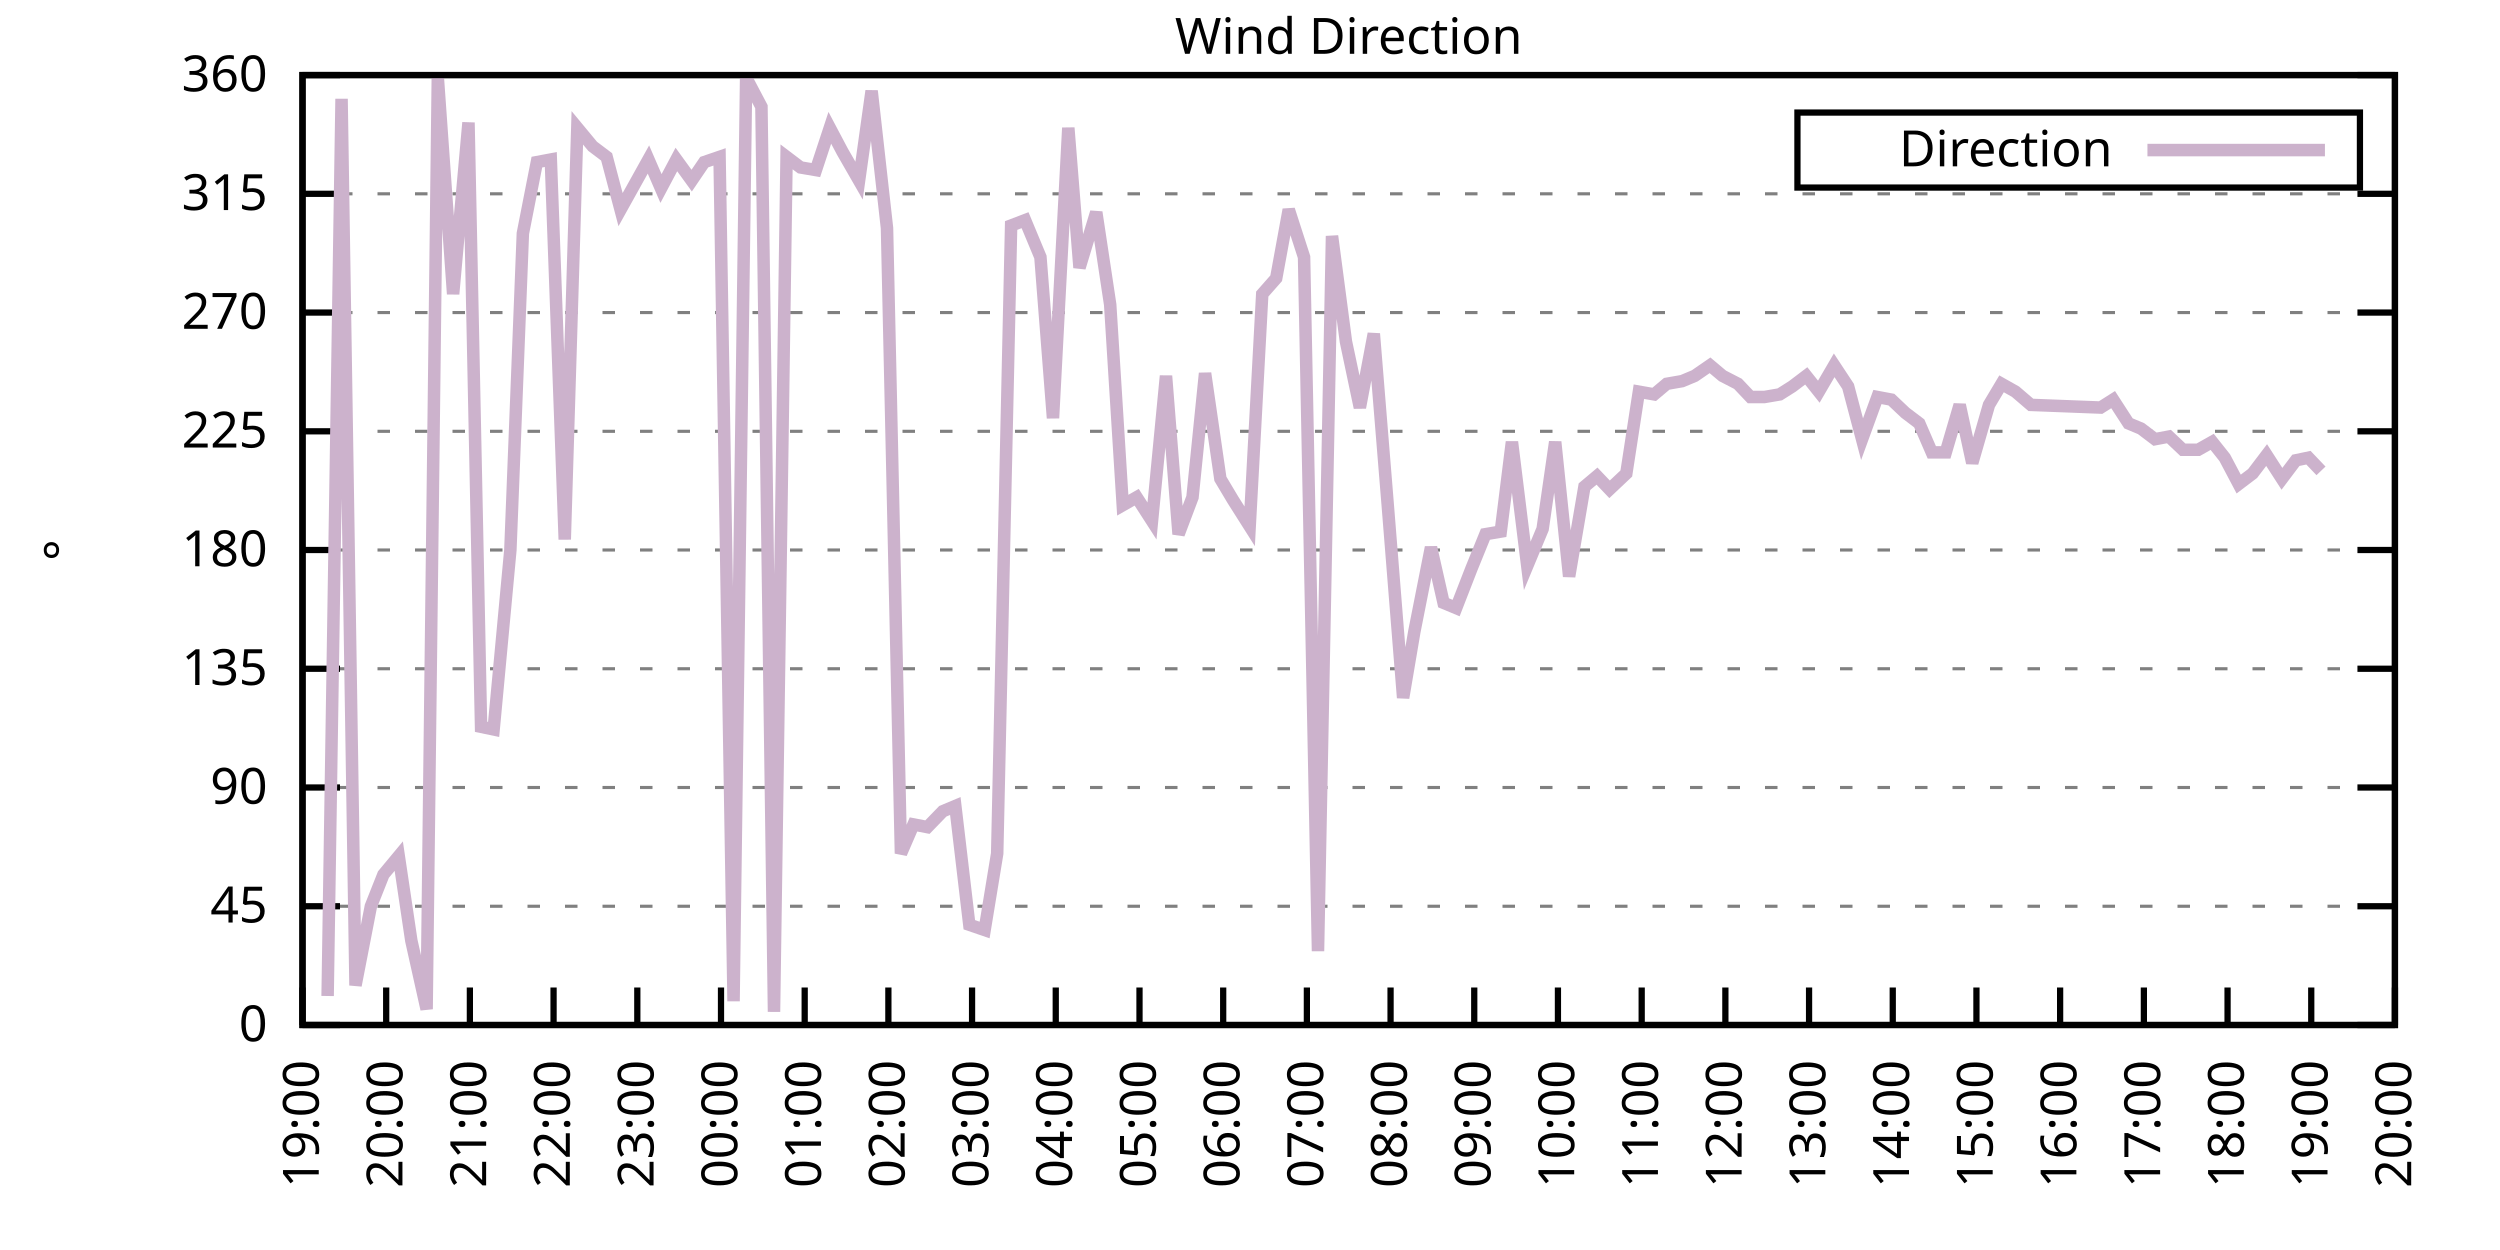
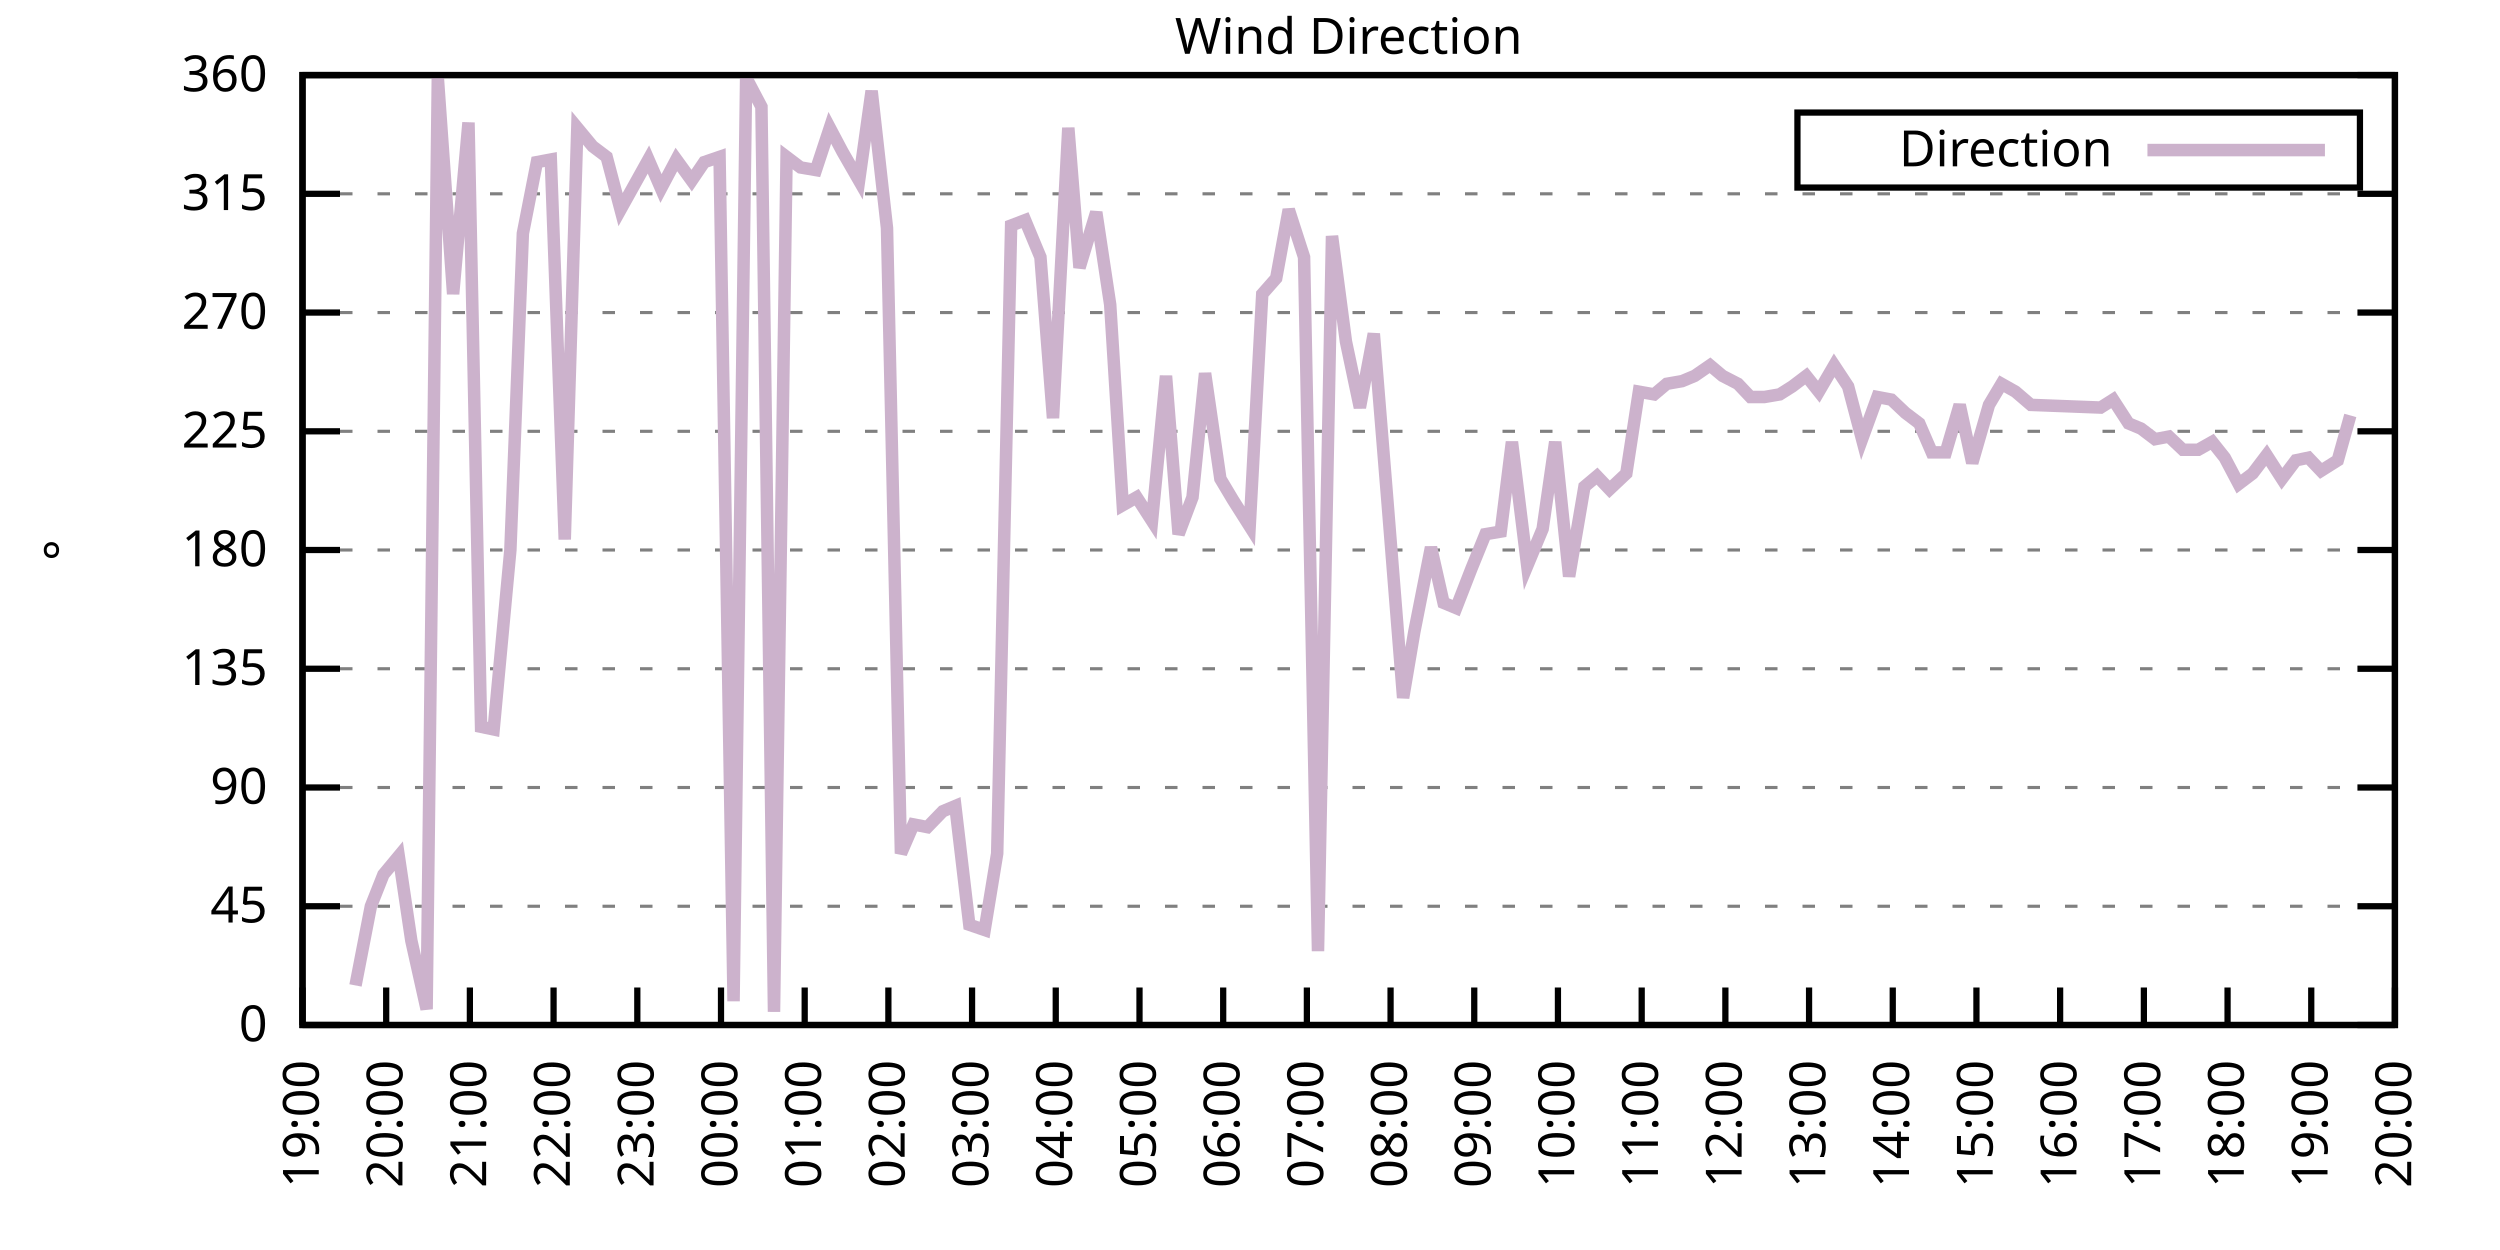
<svg xmlns="http://www.w3.org/2000/svg" xmlns:xlink="http://www.w3.org/1999/xlink" width="400" height="200" viewBox="0 0 400 200">
  <g id="gnuplot_canvas">
    <rect x="0" y="0" width="400" height="200" fill="none" />
    <defs>
      <circle id="gpDot" r="0.5" stroke-width="0.5" stroke="currentColor" />
      <path id="gpPt0" stroke-width="0.333" stroke="currentColor" d="M-1,0 h2 M0,-1 v2" />
      <path id="gpPt1" stroke-width="0.333" stroke="currentColor" d="M-1,-1 L1,1 M1,-1 L-1,1" />
      <path id="gpPt2" stroke-width="0.333" stroke="currentColor" d="M-1,0 L1,0 M0,-1 L0,1 M-1,-1 L1,1 M-1,1 L1,-1" />
      <rect id="gpPt3" stroke-width="0.333" stroke="currentColor" x="-1" y="-1" width="2" height="2" />
      <rect id="gpPt4" stroke-width="0.333" stroke="currentColor" fill="currentColor" x="-1" y="-1" width="2" height="2" />
      <circle id="gpPt5" stroke-width="0.333" stroke="currentColor" cx="0" cy="0" r="1" />
      <use xlink:href="#gpPt5" id="gpPt6" fill="currentColor" stroke="none" />
      <path id="gpPt7" stroke-width="0.333" stroke="currentColor" d="M0,-1.33 L-1.33,0.67 L1.33,0.67 z" />
      <use xlink:href="#gpPt7" id="gpPt8" fill="currentColor" stroke="none" />
      <use xlink:href="#gpPt7" id="gpPt9" stroke="currentColor" transform="rotate(180)" />
      <use xlink:href="#gpPt9" id="gpPt10" fill="currentColor" stroke="none" />
      <use xlink:href="#gpPt3" id="gpPt11" stroke="currentColor" transform="rotate(45)" />
      <use xlink:href="#gpPt11" id="gpPt12" fill="currentColor" stroke="none" />
      <path id="gpPt13" stroke-width="0.333" stroke="currentColor" d="M0,1.330 L1.265,0.411 L0.782,-1.067 L-0.782,-1.076 L-1.265,0.411 z" />
      <use xlink:href="#gpPt13" id="gpPt14" fill="currentColor" stroke="none" />
      <filter id="textbox" filterUnits="objectBoundingBox" x="0" y="0" height="1" width="1">
        <feFlood flood-color="white" flood-opacity="1" result="bgnd" />
        <feComposite in="SourceGraphic" in2="bgnd" operator="atop" />
      </filter>
      <filter id="greybox" filterUnits="objectBoundingBox" x="0" y="0" height="1" width="1">
        <feFlood flood-color="lightgrey" flood-opacity="1" result="grey" />
        <feComposite in="SourceGraphic" in2="grey" operator="atop" />
      </filter>
    </defs>
    <g fill="none" color="white" stroke="currentColor" stroke-width="1.00" stroke-linecap="butt" stroke-linejoin="miter">
</g>
    <g fill="none" color="black" stroke="currentColor" stroke-width="1.00" stroke-linecap="butt" stroke-linejoin="miter">
      <g stroke="none" shape-rendering="crispEdges">
        <polygon fill="rgb(255, 255, 255)" points="48.40,164.00 383.18,164.00 383.18,12.02 48.40,12.02 " />
      </g>
    </g>
    <g fill="none" color="black" stroke="currentColor" stroke-width="1.00" stroke-linecap="butt" stroke-linejoin="miter">
</g>
    <g fill="none" color="black" stroke="black" stroke-width="0.50" stroke-linecap="butt" stroke-linejoin="miter">
</g>
    <g fill="none" color="gray" stroke="currentColor" stroke-width="0.50" stroke-linecap="butt" stroke-linejoin="miter">
      <path stroke="gray" stroke-dasharray="2,4" class="gridline" d="M48.40,164.00 L383.19,164.00  " />
    </g>
    <g fill="none" color="gray" stroke="gray" stroke-width="1.00" stroke-linecap="butt" stroke-linejoin="miter">
</g>
    <g fill="none" color="black" stroke="currentColor" stroke-width="1.00" stroke-linecap="butt" stroke-linejoin="miter">
      <path stroke="black" d="M48.40,164.00 L54.40,164.00 M383.19,164.00 L377.19,164.00  " />
      <g transform="translate(42.80,166.60)" stroke="none" fill="black" font-family="Sans" font-size="8.00" text-anchor="end">
        <text>
          <tspan font-family="Sans"> 0</tspan>
        </text>
      </g>
    </g>
    <g fill="none" color="black" stroke="currentColor" stroke-width="1.00" stroke-linecap="butt" stroke-linejoin="miter">
</g>
    <g fill="none" color="black" stroke="black" stroke-width="0.50" stroke-linecap="butt" stroke-linejoin="miter">
</g>
    <g fill="none" color="gray" stroke="currentColor" stroke-width="0.50" stroke-linecap="butt" stroke-linejoin="miter">
      <path stroke="gray" stroke-dasharray="2,4" class="gridline" d="M48.40,145.00 L383.19,145.00  " />
    </g>
    <g fill="none" color="gray" stroke="gray" stroke-width="1.00" stroke-linecap="butt" stroke-linejoin="miter">
</g>
    <g fill="none" color="black" stroke="currentColor" stroke-width="1.00" stroke-linecap="butt" stroke-linejoin="miter">
      <path stroke="black" d="M48.40,145.00 L54.40,145.00 M383.19,145.00 L377.19,145.00  " />
      <g transform="translate(42.80,147.60)" stroke="none" fill="black" font-family="Sans" font-size="8.00" text-anchor="end">
        <text>
          <tspan font-family="Sans"> 45</tspan>
        </text>
      </g>
    </g>
    <g fill="none" color="black" stroke="currentColor" stroke-width="1.00" stroke-linecap="butt" stroke-linejoin="miter">
</g>
    <g fill="none" color="black" stroke="black" stroke-width="0.50" stroke-linecap="butt" stroke-linejoin="miter">
</g>
    <g fill="none" color="gray" stroke="currentColor" stroke-width="0.50" stroke-linecap="butt" stroke-linejoin="miter">
      <path stroke="gray" stroke-dasharray="2,4" class="gridline" d="M48.40,126.00 L383.19,126.00  " />
    </g>
    <g fill="none" color="gray" stroke="gray" stroke-width="1.00" stroke-linecap="butt" stroke-linejoin="miter">
</g>
    <g fill="none" color="black" stroke="currentColor" stroke-width="1.00" stroke-linecap="butt" stroke-linejoin="miter">
      <path stroke="black" d="M48.40,126.00 L54.40,126.00 M383.19,126.00 L377.19,126.00  " />
      <g transform="translate(42.80,128.60)" stroke="none" fill="black" font-family="Sans" font-size="8.00" text-anchor="end">
        <text>
          <tspan font-family="Sans"> 90</tspan>
        </text>
      </g>
    </g>
    <g fill="none" color="black" stroke="currentColor" stroke-width="1.00" stroke-linecap="butt" stroke-linejoin="miter">
</g>
    <g fill="none" color="black" stroke="black" stroke-width="0.50" stroke-linecap="butt" stroke-linejoin="miter">
</g>
    <g fill="none" color="gray" stroke="currentColor" stroke-width="0.50" stroke-linecap="butt" stroke-linejoin="miter">
      <path stroke="gray" stroke-dasharray="2,4" class="gridline" d="M48.40,107.00 L383.19,107.00  " />
    </g>
    <g fill="none" color="gray" stroke="gray" stroke-width="1.00" stroke-linecap="butt" stroke-linejoin="miter">
</g>
    <g fill="none" color="black" stroke="currentColor" stroke-width="1.00" stroke-linecap="butt" stroke-linejoin="miter">
      <path stroke="black" d="M48.40,107.00 L54.40,107.00 M383.19,107.00 L377.19,107.00  " />
      <g transform="translate(42.80,109.60)" stroke="none" fill="black" font-family="Sans" font-size="8.00" text-anchor="end">
        <text>
          <tspan font-family="Sans"> 135</tspan>
        </text>
      </g>
    </g>
    <g fill="none" color="black" stroke="currentColor" stroke-width="1.00" stroke-linecap="butt" stroke-linejoin="miter">
</g>
    <g fill="none" color="black" stroke="black" stroke-width="0.50" stroke-linecap="butt" stroke-linejoin="miter">
</g>
    <g fill="none" color="gray" stroke="currentColor" stroke-width="0.50" stroke-linecap="butt" stroke-linejoin="miter">
      <path stroke="gray" stroke-dasharray="2,4" class="gridline" d="M48.40,88.00 L383.19,88.00  " />
    </g>
    <g fill="none" color="gray" stroke="gray" stroke-width="1.00" stroke-linecap="butt" stroke-linejoin="miter">
</g>
    <g fill="none" color="black" stroke="currentColor" stroke-width="1.00" stroke-linecap="butt" stroke-linejoin="miter">
      <path stroke="black" d="M48.40,88.00 L54.40,88.00 M383.19,88.00 L377.19,88.00  " />
      <g transform="translate(42.80,90.60)" stroke="none" fill="black" font-family="Sans" font-size="8.00" text-anchor="end">
        <text>
          <tspan font-family="Sans"> 180</tspan>
        </text>
      </g>
    </g>
    <g fill="none" color="black" stroke="currentColor" stroke-width="1.00" stroke-linecap="butt" stroke-linejoin="miter">
</g>
    <g fill="none" color="black" stroke="black" stroke-width="0.50" stroke-linecap="butt" stroke-linejoin="miter">
</g>
    <g fill="none" color="gray" stroke="currentColor" stroke-width="0.50" stroke-linecap="butt" stroke-linejoin="miter">
      <path stroke="gray" stroke-dasharray="2,4" class="gridline" d="M48.40,69.01 L383.19,69.01  " />
    </g>
    <g fill="none" color="gray" stroke="gray" stroke-width="1.00" stroke-linecap="butt" stroke-linejoin="miter">
</g>
    <g fill="none" color="black" stroke="currentColor" stroke-width="1.00" stroke-linecap="butt" stroke-linejoin="miter">
      <path stroke="black" d="M48.40,69.01 L54.40,69.01 M383.19,69.01 L377.19,69.01  " />
      <g transform="translate(42.80,71.61)" stroke="none" fill="black" font-family="Sans" font-size="8.00" text-anchor="end">
        <text>
          <tspan font-family="Sans"> 225</tspan>
        </text>
      </g>
    </g>
    <g fill="none" color="black" stroke="currentColor" stroke-width="1.00" stroke-linecap="butt" stroke-linejoin="miter">
</g>
    <g fill="none" color="black" stroke="black" stroke-width="0.50" stroke-linecap="butt" stroke-linejoin="miter">
</g>
    <g fill="none" color="gray" stroke="currentColor" stroke-width="0.50" stroke-linecap="butt" stroke-linejoin="miter">
      <path stroke="gray" stroke-dasharray="2,4" class="gridline" d="M48.40,50.01 L383.19,50.01  " />
    </g>
    <g fill="none" color="gray" stroke="gray" stroke-width="1.00" stroke-linecap="butt" stroke-linejoin="miter">
</g>
    <g fill="none" color="black" stroke="currentColor" stroke-width="1.00" stroke-linecap="butt" stroke-linejoin="miter">
      <path stroke="black" d="M48.40,50.01 L54.40,50.01 M383.19,50.01 L377.19,50.01  " />
      <g transform="translate(42.80,52.61)" stroke="none" fill="black" font-family="Sans" font-size="8.00" text-anchor="end">
        <text>
          <tspan font-family="Sans"> 270</tspan>
        </text>
      </g>
    </g>
    <g fill="none" color="black" stroke="currentColor" stroke-width="1.00" stroke-linecap="butt" stroke-linejoin="miter">
</g>
    <g fill="none" color="black" stroke="black" stroke-width="0.50" stroke-linecap="butt" stroke-linejoin="miter">
</g>
    <g fill="none" color="gray" stroke="currentColor" stroke-width="0.50" stroke-linecap="butt" stroke-linejoin="miter">
      <path stroke="gray" stroke-dasharray="2,4" class="gridline" d="M48.40,31.01 L383.19,31.01  " />
    </g>
    <g fill="none" color="gray" stroke="gray" stroke-width="1.00" stroke-linecap="butt" stroke-linejoin="miter">
</g>
    <g fill="none" color="black" stroke="currentColor" stroke-width="1.00" stroke-linecap="butt" stroke-linejoin="miter">
      <path stroke="black" d="M48.40,31.01 L54.40,31.01 M383.19,31.01 L377.19,31.01  " />
      <g transform="translate(42.80,33.61)" stroke="none" fill="black" font-family="Sans" font-size="8.00" text-anchor="end">
        <text>
          <tspan font-family="Sans"> 315</tspan>
        </text>
      </g>
    </g>
    <g fill="none" color="black" stroke="currentColor" stroke-width="1.00" stroke-linecap="butt" stroke-linejoin="miter">
</g>
    <g fill="none" color="black" stroke="black" stroke-width="0.50" stroke-linecap="butt" stroke-linejoin="miter">
</g>
    <g fill="none" color="gray" stroke="currentColor" stroke-width="0.50" stroke-linecap="butt" stroke-linejoin="miter">
      <path stroke="gray" stroke-dasharray="2,4" class="gridline" d="M48.40,12.01 L383.19,12.01  " />
    </g>
    <g fill="none" color="gray" stroke="gray" stroke-width="1.00" stroke-linecap="butt" stroke-linejoin="miter">
</g>
    <g fill="none" color="black" stroke="currentColor" stroke-width="1.00" stroke-linecap="butt" stroke-linejoin="miter">
      <path stroke="black" d="M48.40,12.01 L54.40,12.01 M383.19,12.01 L377.19,12.01  " />
      <g transform="translate(42.80,14.61)" stroke="none" fill="black" font-family="Sans" font-size="8.00" text-anchor="end">
        <text>
          <tspan font-family="Sans"> 360</tspan>
        </text>
      </g>
    </g>
    <g fill="none" color="black" stroke="currentColor" stroke-width="1.00" stroke-linecap="butt" stroke-linejoin="miter">
      <path stroke="black" d="M48.40,164.00 L48.40,158.00  " />
      <g transform="translate(51.00,169.60) rotate(270.00)" stroke="none" fill="black" font-family="Sans" font-size="8.00" text-anchor="end">
        <text>
          <tspan font-family="Sans">19:00</tspan>
        </text>
      </g>
    </g>
    <g fill="none" color="black" stroke="currentColor" stroke-width="1.00" stroke-linecap="butt" stroke-linejoin="miter">
      <path stroke="black" d="M61.79,164.00 L61.79,158.00  " />
      <g transform="translate(64.39,169.60) rotate(270.00)" stroke="none" fill="black" font-family="Sans" font-size="8.00" text-anchor="end">
        <text>
          <tspan font-family="Sans">20:00</tspan>
        </text>
      </g>
    </g>
    <g fill="none" color="black" stroke="currentColor" stroke-width="1.00" stroke-linecap="butt" stroke-linejoin="miter">
      <path stroke="black" d="M75.18,164.00 L75.18,158.00  " />
      <g transform="translate(77.78,169.60) rotate(270.00)" stroke="none" fill="black" font-family="Sans" font-size="8.00" text-anchor="end">
        <text>
          <tspan font-family="Sans">21:00</tspan>
        </text>
      </g>
    </g>
    <g fill="none" color="black" stroke="currentColor" stroke-width="1.00" stroke-linecap="butt" stroke-linejoin="miter">
      <path stroke="black" d="M88.57,164.00 L88.57,158.00  " />
      <g transform="translate(91.17,169.60) rotate(270.00)" stroke="none" fill="black" font-family="Sans" font-size="8.00" text-anchor="end">
        <text>
          <tspan font-family="Sans">22:00</tspan>
        </text>
      </g>
    </g>
    <g fill="none" color="black" stroke="currentColor" stroke-width="1.00" stroke-linecap="butt" stroke-linejoin="miter">
      <path stroke="black" d="M101.97,164.00 L101.97,158.00  " />
      <g transform="translate(104.57,169.60) rotate(270.00)" stroke="none" fill="black" font-family="Sans" font-size="8.00" text-anchor="end">
        <text>
          <tspan font-family="Sans">23:00</tspan>
        </text>
      </g>
    </g>
    <g fill="none" color="black" stroke="currentColor" stroke-width="1.00" stroke-linecap="butt" stroke-linejoin="miter">
      <path stroke="black" d="M115.36,164.00 L115.36,158.00  " />
      <g transform="translate(117.96,169.60) rotate(270.00)" stroke="none" fill="black" font-family="Sans" font-size="8.00" text-anchor="end">
        <text>
          <tspan font-family="Sans">00:00</tspan>
        </text>
      </g>
    </g>
    <g fill="none" color="black" stroke="currentColor" stroke-width="1.00" stroke-linecap="butt" stroke-linejoin="miter">
      <path stroke="black" d="M128.75,164.00 L128.75,158.00  " />
      <g transform="translate(131.35,169.60) rotate(270.00)" stroke="none" fill="black" font-family="Sans" font-size="8.00" text-anchor="end">
        <text>
          <tspan font-family="Sans">01:00</tspan>
        </text>
      </g>
    </g>
    <g fill="none" color="black" stroke="currentColor" stroke-width="1.00" stroke-linecap="butt" stroke-linejoin="miter">
      <path stroke="black" d="M142.14,164.00 L142.14,158.00  " />
      <g transform="translate(144.74,169.60) rotate(270.00)" stroke="none" fill="black" font-family="Sans" font-size="8.00" text-anchor="end">
        <text>
          <tspan font-family="Sans">02:00</tspan>
        </text>
      </g>
    </g>
    <g fill="none" color="black" stroke="currentColor" stroke-width="1.00" stroke-linecap="butt" stroke-linejoin="miter">
      <path stroke="black" d="M155.53,164.00 L155.53,158.00  " />
      <g transform="translate(158.13,169.60) rotate(270.00)" stroke="none" fill="black" font-family="Sans" font-size="8.00" text-anchor="end">
        <text>
          <tspan font-family="Sans">03:00</tspan>
        </text>
      </g>
    </g>
    <g fill="none" color="black" stroke="currentColor" stroke-width="1.00" stroke-linecap="butt" stroke-linejoin="miter">
      <path stroke="black" d="M168.92,164.00 L168.92,158.00  " />
      <g transform="translate(171.52,169.60) rotate(270.00)" stroke="none" fill="black" font-family="Sans" font-size="8.00" text-anchor="end">
        <text>
          <tspan font-family="Sans">04:00</tspan>
        </text>
      </g>
    </g>
    <g fill="none" color="black" stroke="currentColor" stroke-width="1.00" stroke-linecap="butt" stroke-linejoin="miter">
      <path stroke="black" d="M182.32,164.00 L182.32,158.00  " />
      <g transform="translate(184.92,169.60) rotate(270.00)" stroke="none" fill="black" font-family="Sans" font-size="8.00" text-anchor="end">
        <text>
          <tspan font-family="Sans">05:00</tspan>
        </text>
      </g>
    </g>
    <g fill="none" color="black" stroke="currentColor" stroke-width="1.00" stroke-linecap="butt" stroke-linejoin="miter">
      <path stroke="black" d="M195.71,164.00 L195.71,158.00  " />
      <g transform="translate(198.31,169.60) rotate(270.00)" stroke="none" fill="black" font-family="Sans" font-size="8.00" text-anchor="end">
        <text>
          <tspan font-family="Sans">06:00</tspan>
        </text>
      </g>
    </g>
    <g fill="none" color="black" stroke="currentColor" stroke-width="1.00" stroke-linecap="butt" stroke-linejoin="miter">
      <path stroke="black" d="M209.10,164.00 L209.10,158.00  " />
      <g transform="translate(211.70,169.60) rotate(270.00)" stroke="none" fill="black" font-family="Sans" font-size="8.00" text-anchor="end">
        <text>
          <tspan font-family="Sans">07:00</tspan>
        </text>
      </g>
    </g>
    <g fill="none" color="black" stroke="currentColor" stroke-width="1.00" stroke-linecap="butt" stroke-linejoin="miter">
      <path stroke="black" d="M222.49,164.00 L222.49,158.00  " />
      <g transform="translate(225.09,169.60) rotate(270.00)" stroke="none" fill="black" font-family="Sans" font-size="8.00" text-anchor="end">
        <text>
          <tspan font-family="Sans">08:00</tspan>
        </text>
      </g>
    </g>
    <g fill="none" color="black" stroke="currentColor" stroke-width="1.00" stroke-linecap="butt" stroke-linejoin="miter">
      <path stroke="black" d="M235.88,164.00 L235.88,158.00  " />
      <g transform="translate(238.48,169.60) rotate(270.00)" stroke="none" fill="black" font-family="Sans" font-size="8.00" text-anchor="end">
        <text>
          <tspan font-family="Sans">09:00</tspan>
        </text>
      </g>
    </g>
    <g fill="none" color="black" stroke="currentColor" stroke-width="1.00" stroke-linecap="butt" stroke-linejoin="miter">
      <path stroke="black" d="M249.27,164.00 L249.27,158.00  " />
      <g transform="translate(251.87,169.60) rotate(270.00)" stroke="none" fill="black" font-family="Sans" font-size="8.00" text-anchor="end">
        <text>
          <tspan font-family="Sans">10:00</tspan>
        </text>
      </g>
    </g>
    <g fill="none" color="black" stroke="currentColor" stroke-width="1.00" stroke-linecap="butt" stroke-linejoin="miter">
      <path stroke="black" d="M262.67,164.00 L262.67,158.00  " />
      <g transform="translate(265.27,169.60) rotate(270.00)" stroke="none" fill="black" font-family="Sans" font-size="8.00" text-anchor="end">
        <text>
          <tspan font-family="Sans">11:00</tspan>
        </text>
      </g>
    </g>
    <g fill="none" color="black" stroke="currentColor" stroke-width="1.00" stroke-linecap="butt" stroke-linejoin="miter">
      <path stroke="black" d="M276.06,164.00 L276.06,158.00  " />
      <g transform="translate(278.66,169.60) rotate(270.00)" stroke="none" fill="black" font-family="Sans" font-size="8.00" text-anchor="end">
        <text>
          <tspan font-family="Sans">12:00</tspan>
        </text>
      </g>
    </g>
    <g fill="none" color="black" stroke="currentColor" stroke-width="1.00" stroke-linecap="butt" stroke-linejoin="miter">
      <path stroke="black" d="M289.45,164.00 L289.45,158.00  " />
      <g transform="translate(292.05,169.60) rotate(270.00)" stroke="none" fill="black" font-family="Sans" font-size="8.00" text-anchor="end">
        <text>
          <tspan font-family="Sans">13:00</tspan>
        </text>
      </g>
    </g>
    <g fill="none" color="black" stroke="currentColor" stroke-width="1.00" stroke-linecap="butt" stroke-linejoin="miter">
      <path stroke="black" d="M302.84,164.00 L302.84,158.00  " />
      <g transform="translate(305.44,169.60) rotate(270.00)" stroke="none" fill="black" font-family="Sans" font-size="8.00" text-anchor="end">
        <text>
          <tspan font-family="Sans">14:00</tspan>
        </text>
      </g>
    </g>
    <g fill="none" color="black" stroke="currentColor" stroke-width="1.00" stroke-linecap="butt" stroke-linejoin="miter">
      <path stroke="black" d="M316.23,164.00 L316.23,158.00  " />
      <g transform="translate(318.83,169.60) rotate(270.00)" stroke="none" fill="black" font-family="Sans" font-size="8.00" text-anchor="end">
        <text>
          <tspan font-family="Sans">15:00</tspan>
        </text>
      </g>
    </g>
    <g fill="none" color="black" stroke="currentColor" stroke-width="1.00" stroke-linecap="butt" stroke-linejoin="miter">
      <path stroke="black" d="M329.62,164.00 L329.62,158.00  " />
      <g transform="translate(332.22,169.60) rotate(270.00)" stroke="none" fill="black" font-family="Sans" font-size="8.00" text-anchor="end">
        <text>
          <tspan font-family="Sans">16:00</tspan>
        </text>
      </g>
    </g>
    <g fill="none" color="black" stroke="currentColor" stroke-width="1.00" stroke-linecap="butt" stroke-linejoin="miter">
      <path stroke="black" d="M343.02,164.00 L343.02,158.00  " />
      <g transform="translate(345.62,169.60) rotate(270.00)" stroke="none" fill="black" font-family="Sans" font-size="8.00" text-anchor="end">
        <text>
          <tspan font-family="Sans">17:00</tspan>
        </text>
      </g>
    </g>
    <g fill="none" color="black" stroke="currentColor" stroke-width="1.00" stroke-linecap="butt" stroke-linejoin="miter">
      <path stroke="black" d="M356.41,164.00 L356.41,158.00  " />
      <g transform="translate(359.01,169.60) rotate(270.00)" stroke="none" fill="black" font-family="Sans" font-size="8.00" text-anchor="end">
        <text>
          <tspan font-family="Sans">18:00</tspan>
        </text>
      </g>
    </g>
    <g fill="none" color="black" stroke="currentColor" stroke-width="1.00" stroke-linecap="butt" stroke-linejoin="miter">
      <path stroke="black" d="M369.80,164.00 L369.80,158.00  " />
      <g transform="translate(372.40,169.60) rotate(270.00)" stroke="none" fill="black" font-family="Sans" font-size="8.00" text-anchor="end">
        <text>
          <tspan font-family="Sans">19:00</tspan>
        </text>
      </g>
    </g>
    <g fill="none" color="black" stroke="currentColor" stroke-width="1.00" stroke-linecap="butt" stroke-linejoin="miter">
      <path stroke="black" d="M383.19,164.00 L383.19,158.00  " />
      <g transform="translate(385.79,169.60) rotate(270.00)" stroke="none" fill="black" font-family="Sans" font-size="8.00" text-anchor="end">
        <text>
          <tspan font-family="Sans">20:00</tspan>
        </text>
      </g>
    </g>
    <g fill="none" color="black" stroke="currentColor" stroke-width="1.00" stroke-linecap="butt" stroke-linejoin="miter">
</g>
    <g fill="none" color="black" stroke="currentColor" stroke-width="1.00" stroke-linecap="butt" stroke-linejoin="miter">
      <path stroke="black" d="M48.40,12.01 L48.40,164.00 L383.19,164.00 L383.19,12.01 L48.40,12.01 Z  " />
    </g>
    <g fill="none" color="black" stroke="currentColor" stroke-width="1.00" stroke-linecap="butt" stroke-linejoin="miter">
</g>
    <g fill="none" color="black" stroke="currentColor" stroke-width="1.00" stroke-linecap="butt" stroke-linejoin="miter">
      <path stroke="black" d="M287.59,30.01 L287.59,18.01 L377.59,18.01 L377.59,30.01 L287.59,30.01 Z  " />
    </g>
    <g id="Wind_direction_plot_1">
      <g fill="none" color="white" stroke="black" stroke-width="2.00" stroke-linecap="butt" stroke-linejoin="miter">
</g>
      <g fill="none" color="black" stroke="currentColor" stroke-width="2.00" stroke-linecap="butt" stroke-linejoin="miter">
        <g transform="translate(337.99,26.61)" stroke="none" fill="black" font-family="Sans" font-size="8.00" text-anchor="end">
          <text>
            <tspan font-family="Sans">Direction</tspan>
          </text>
        </g>
      </g>
      <g fill="none" color="black" stroke="currentColor" stroke-width="2.00" stroke-linecap="butt" stroke-linejoin="miter">
-         <path stroke="rgb(204, 178, 204)" d="M343.59,24.01 L371.99,24.01 M52.42,159.36 L54.65,15.81 L56.88,157.67 L59.34,145.00 L61.35,139.93 L63.80,136.98   L65.81,150.49 L68.26,161.47 L70.05,12.43 L72.50,47.05 L74.96,19.61 L76.97,116.29 L78.98,116.71 L81.66,88.00   L83.66,37.34 L85.90,25.94 L88.13,25.52 L90.36,86.32 L92.37,20.45 L94.82,23.41 L97.06,25.10 L99.29,33.54   L103.75,25.52 L105.76,30.16 L108.22,25.52 L110.67,28.90 L112.68,25.94 L115.13,25.10 L117.37,160.20 L119.38,12.43   L121.83,17.08 L123.84,161.89 L125.85,25.10 L128.08,26.79 L130.54,27.21 L132.77,20.45 L134.78,24.25 L137.45,28.90   L139.46,14.54 L141.92,36.50 L144.15,136.56 L146.16,131.91 L148.39,132.34 L150.85,129.80 L152.85,128.96 L155.09,147.96   L157.54,148.80 L159.55,136.56 L161.78,36.08 L164.01,35.23 L166.47,41.14 L168.48,66.90 L170.93,20.45 L172.72,42.83   L175.40,33.96 L177.63,48.74 L179.64,80.83 L181.87,79.56 L184.32,83.36 L186.56,60.14 L188.57,85.47 L190.80,79.56   L192.81,59.72 L195.26,76.61 L197.27,79.98 L199.95,84.21 L201.96,47.05 L204.19,44.52 L206.20,33.54 L208.65,41.14   L210.88,152.18 L213.12,37.76 L215.35,54.65 L217.58,65.21 L219.81,53.39 L222.04,80.83 L224.50,111.65 L226.29,101.09   L228.96,87.58 L230.97,96.45 L232.98,97.29 L235.44,90.96 L237.67,85.47 L240.12,85.05 L241.91,70.70 L244.36,90.54   L246.82,84.63 L248.83,70.70 L251.06,92.23 L253.51,77.87 L255.52,76.18 L257.53,78.29 L260.21,75.76 L262.22,62.67   L264.67,63.10 L266.68,61.41 L269.14,60.98 L271.15,60.14 L273.60,58.45 L275.61,60.14 L278.07,61.41 L280.07,63.52   L282.31,63.52 L284.76,63.10 L286.77,61.83 L289.00,60.14 L291.01,62.67 L293.47,58.45 L295.70,61.83 L297.93,70.27   L300.39,63.52 L302.62,63.94 L304.85,66.05 L307.08,67.74 L309.09,72.38 L311.32,72.38 L313.55,64.78 L315.56,74.07   L318.24,64.78 L320.25,61.41 L322.48,62.67 L324.94,64.78 L336.10,65.21 L338.10,63.94 L340.56,67.74 L342.57,68.58   L344.80,70.27 L347.03,69.85 L349.26,71.96 L351.72,71.96 L353.95,70.70 L355.96,73.23 L358.19,77.45 L360.42,75.76   L362.66,72.81 L365.11,76.61 L367.34,73.65 L369.35,73.23 L371.36,75.34  " />
+         <path stroke="rgb(204, 178, 204)" d="M343.59,24.01 L371.99,24.01 M56.88,157.67 L59.34,145.00 L61.35,139.93 L63.80,136.98 L65.81,150.49 L68.26,161.47   L70.05,12.43 L72.50,47.05 L74.96,19.61 L76.97,116.29 L78.98,116.71 L81.66,88.00 L83.66,37.34 L85.90,25.94   L88.13,25.52 L90.36,86.32 L92.37,20.45 L94.82,23.41 L97.06,25.10 L99.29,33.54 L103.75,25.52 L105.76,30.16   L108.22,25.52 L110.67,28.90 L112.68,25.94 L115.13,25.10 L117.37,160.20 L119.38,12.43 L121.83,17.08 L123.84,161.89   L125.85,25.10 L128.08,26.79 L130.54,27.21 L132.77,20.45 L134.78,24.25 L137.45,28.90 L139.46,14.54 L141.92,36.50   L144.15,136.56 L146.16,131.91 L148.39,132.34 L150.85,129.80 L152.85,128.96 L155.09,147.96 L157.54,148.80 L159.55,136.56   L161.78,36.08 L164.01,35.23 L166.47,41.14 L168.48,66.90 L170.93,20.45 L172.72,42.83 L175.40,33.96 L177.63,48.74   L179.64,80.83 L181.87,79.56 L184.32,83.36 L186.56,60.14 L188.57,85.47 L190.80,79.56 L192.81,59.72 L195.26,76.61   L197.27,79.98 L199.95,84.21 L201.96,47.05 L204.19,44.52 L206.20,33.54 L208.65,41.14 L210.88,152.18 L213.12,37.76   L215.35,54.65 L217.58,65.21 L219.81,53.39 L222.04,80.83 L224.50,111.65 L226.29,101.09 L228.96,87.58 L230.97,96.45   L232.98,97.29 L235.44,90.96 L237.67,85.47 L240.12,85.05 L241.91,70.70 L244.36,90.54 L246.82,84.63 L248.83,70.70   L251.06,92.23 L253.51,77.87 L255.52,76.18 L257.53,78.29 L260.21,75.76 L262.22,62.67 L264.67,63.10 L266.68,61.41   L269.14,60.98 L271.15,60.14 L273.60,58.45 L275.61,60.14 L278.07,61.41 L280.07,63.52 L282.31,63.52 L284.76,63.10   L286.77,61.83 L289.00,60.14 L291.01,62.67 L293.47,58.45 L295.70,61.83 L297.93,70.27 L300.39,63.52 L302.62,63.94   L304.85,66.05 L307.08,67.74 L309.09,72.38 L311.32,72.38 L313.55,64.78 L315.56,74.07 L318.24,64.78 L320.25,61.41   L322.48,62.67 L324.94,64.78 L336.10,65.21 L338.10,63.94 L340.56,67.74 L342.57,68.58 L344.80,70.27 L347.03,69.85   L349.26,71.96 L351.72,71.96 L353.95,70.70 L355.96,73.23 L358.19,77.45 L360.42,75.76 L362.66,72.81 L365.11,76.61   L367.34,73.65 L369.35,73.23 L371.36,75.34 L374.04,73.65 L376.05,66.47  " />
      </g>
    </g>
    <g fill="none" color="black" stroke="currentColor" stroke-width="2.00" stroke-linecap="butt" stroke-linejoin="miter">
</g>
    <g fill="none" color="black" stroke="black" stroke-width="1.00" stroke-linecap="butt" stroke-linejoin="miter">
</g>
    <g fill="none" color="black" stroke="currentColor" stroke-width="1.00" stroke-linecap="butt" stroke-linejoin="miter">
      <path stroke="black" d="M48.40,12.01 L48.40,164.00 L383.19,164.00 L383.19,12.01 L48.40,12.01 Z  " />
      <g transform="translate(12.80,88.01) rotate(270.00)" stroke="none" fill="black" font-family="Sans" font-size="8.00" text-anchor="middle">
        <text>
          <tspan font-family="Sans">°</tspan>
        </text>
      </g>
    </g>
    <g fill="none" color="black" stroke="currentColor" stroke-width="1.00" stroke-linecap="butt" stroke-linejoin="miter">
</g>
    <g fill="none" color="black" stroke="currentColor" stroke-width="1.00" stroke-linecap="butt" stroke-linejoin="miter">
      <g transform="translate(215.79,8.61)" stroke="none" fill="black" font-family="Sans" font-size="8.00" text-anchor="middle">
        <text>
          <tspan font-family="Sans">Wind Direction</tspan>
        </text>
      </g>
    </g>
    <g fill="none" color="black" stroke="currentColor" stroke-width="1.00" stroke-linecap="butt" stroke-linejoin="miter">
</g>
  </g>
</svg>
